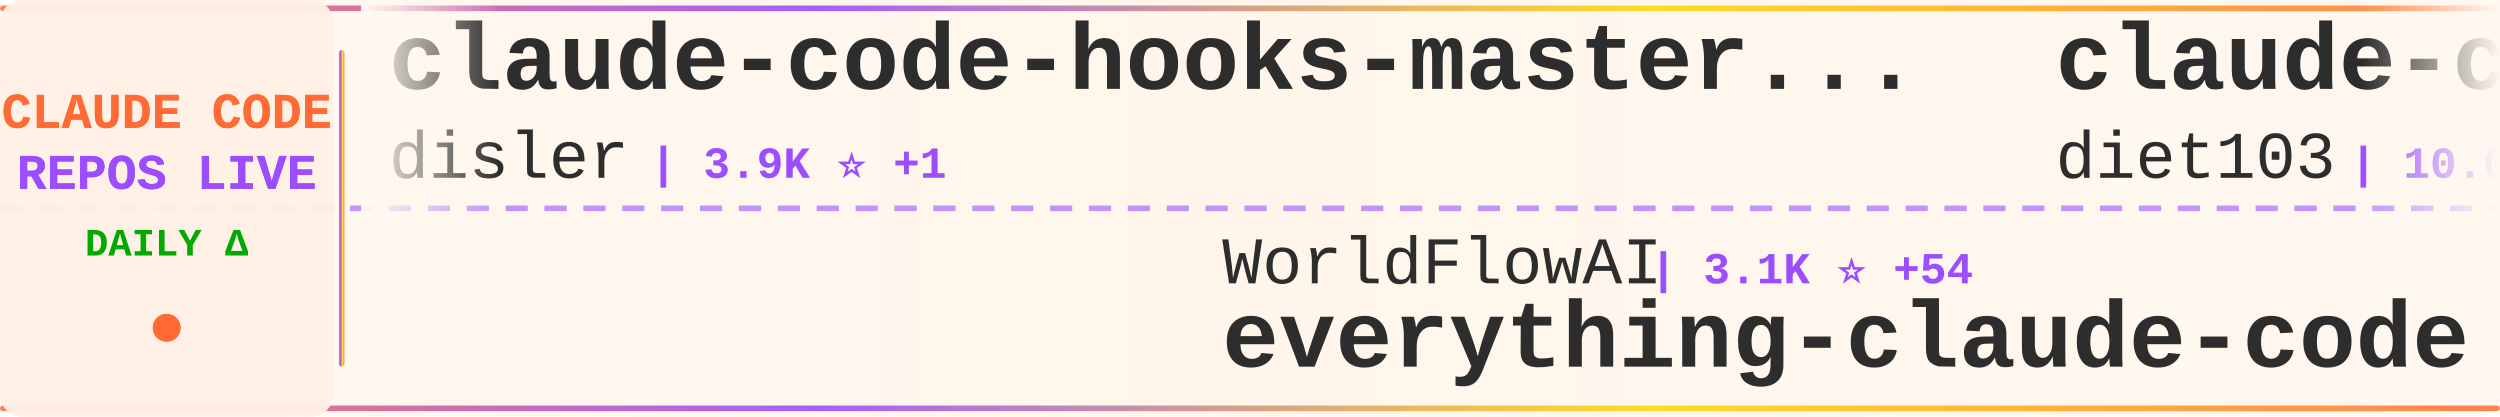
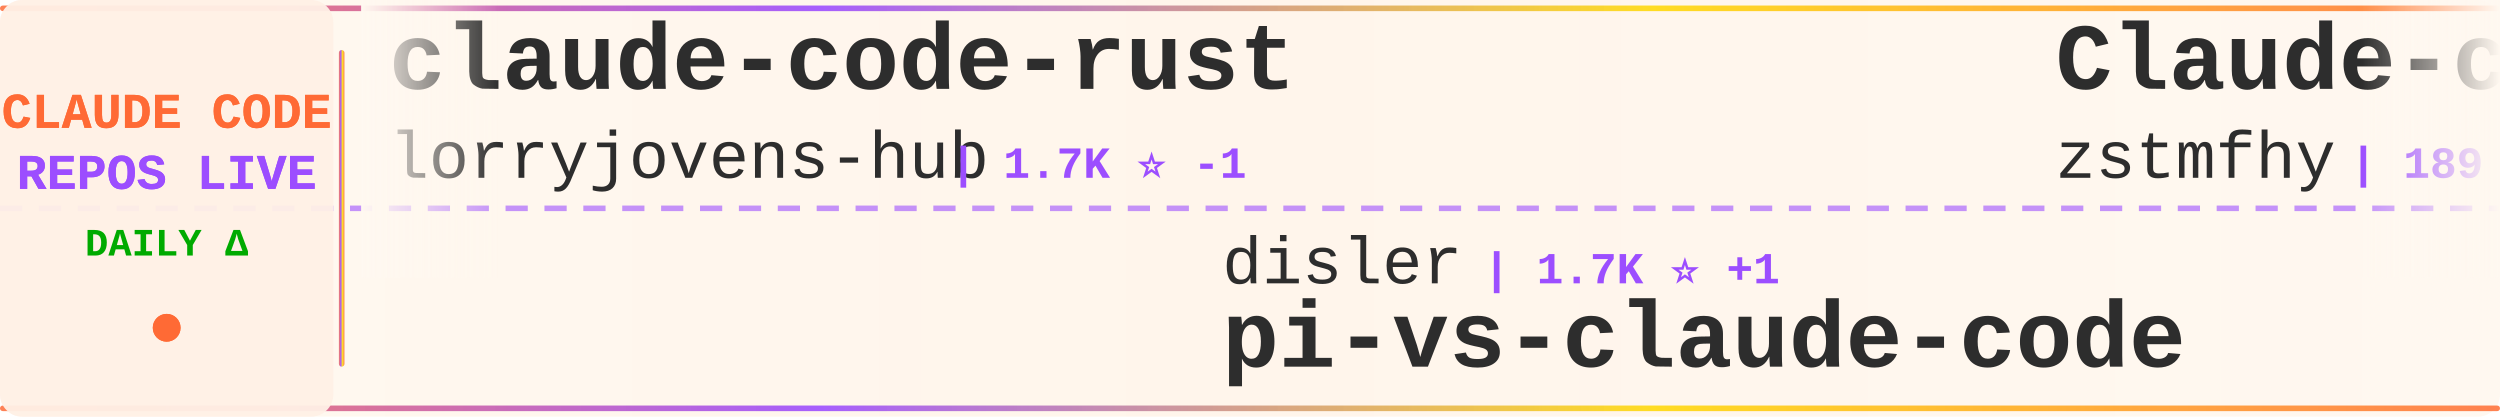
<svg xmlns="http://www.w3.org/2000/svg" width="900" height="150">
  <defs>
    <linearGradient id="tickerBg" x1="0%" y1="0%" x2="100%" y2="0%">
      <stop offset="0%" style="stop-color:#fff8f0;stop-opacity:0.98" />
      <stop offset="50%" style="stop-color:#fff5eb;stop-opacity:1" />
      <stop offset="100%" style="stop-color:#fff8f0;stop-opacity:0.98" />
    </linearGradient>
    <linearGradient id="borderGrad" x1="0%" y1="0%" x2="100%" y2="0%">
      <stop offset="0%" style="stop-color:#FF6B35;stop-opacity:0.85">
        <animate attributeName="stop-opacity" values="0.85;1;0.85" dur="2s" repeatCount="indefinite" />
      </stop>
      <stop offset="33%" style="stop-color:#9C4EFF;stop-opacity:0.9">
        <animate attributeName="stop-opacity" values="0.9;1;0.9" dur="2.2s" repeatCount="indefinite" />
      </stop>
      <stop offset="66%" style="stop-color:#FFD700;stop-opacity:0.85">
        <animate attributeName="stop-opacity" values="0.85;1;0.85" dur="1.8s" repeatCount="indefinite" />
      </stop>
      <stop offset="100%" style="stop-color:#FF6B35;stop-opacity:0.85">
        <animate attributeName="stop-opacity" values="0.85;1;0.85" dur="2s" repeatCount="indefinite" />
      </stop>
    </linearGradient>
    <filter id="textGlow">
      <feGaussianBlur stdDeviation="0.15" result="coloredBlur" />
      <feMerge>
        <feMergeNode in="coloredBlur" />
        <feMergeNode in="SourceGraphic" />
      </feMerge>
    </filter>
    <filter id="metricGlow">
      <feGaussianBlur stdDeviation="0.2" result="coloredBlur" />
      <feMerge>
        <feMergeNode in="coloredBlur" />
        <feMergeNode in="SourceGraphic" />
      </feMerge>
    </filter>
    <linearGradient id="leftFade" x1="0%" y1="0%" x2="100%" y2="0%">
      <stop offset="0%" style="stop-color:#fff8f0;stop-opacity:1" />
      <stop offset="100%" style="stop-color:#fff8f0;stop-opacity:0" />
    </linearGradient>
    <linearGradient id="rightFade" x1="0%" y1="0%" x2="100%" y2="0%">
      <stop offset="0%" style="stop-color:#fff8f0;stop-opacity:0" />
      <stop offset="100%" style="stop-color:#fff8f0;stop-opacity:1" />
    </linearGradient>
  </defs>
  <rect width="900" height="150" fill="url(#tickerBg)" rx="8" />
  <rect x="0" y="2" width="900" height="2" fill="url(#borderGrad)" rx="1" />
  <rect x="0" y="146" width="900" height="2" fill="url(#borderGrad)" rx="1" />
  <line x1="0" y1="75" x2="900" y2="75" stroke="#9C4EFF" stroke-width="2" stroke-dasharray="8 6" opacity="0.6" />
  <rect x="0" y="0" width="120" height="150" fill="#fff0e6" opacity="0.95" rx="8" />
  <text x="60" y="46" font-family="'Courier New', monospace" font-size="18" font-weight="bold" fill="#FF6B35" text-anchor="middle" filter="url(#textGlow)">
    CLAUDE CODE
  </text>
  <text x="60" y="68" font-family="'Courier New', monospace" font-size="18" font-weight="bold" fill="#9C4EFF" text-anchor="middle" filter="url(#textGlow)">
    REPOS LIVE
  </text>
  <text x="60" y="92" font-family="'Courier New', monospace" font-size="14" font-weight="bold" fill="#00aa00" text-anchor="middle">
    DAILY Δ
  </text>
  <circle cx="60" cy="118" r="5" fill="#FF6B35" filter="url(#metricGlow)">
    <animate attributeName="r" values="4;6;4" dur="1.5s" repeatCount="indefinite" />
    <animate attributeName="opacity" values="0.6;1;0.6" dur="1.5s" repeatCount="indefinite" />
  </circle>
  <rect x="122" y="18" width="2" height="114" fill="url(#borderGrad)" rx="1" />
  <clipPath id="tickerClip">
    <rect x="130" y="0" width="770" height="150" />
  </clipPath>
  <g clip-path="url(#tickerClip)">
    <g id="tickerItems">
      <animateTransform attributeName="transform" attributeType="XML" type="translate" from="0 0" to="-3000 0" dur="54s" repeatCount="indefinite" />
      <g transform="translate(0, 0)">
-         <text x="140" y="32" font-family="'Courier New', monospace" font-size="34" font-weight="bold" fill="#2d2d2d">claude-code-hooks-master...</text>
-         <text x="140" y="64" font-family="'Courier New', monospace" font-size="24" font-weight="normal" fill="#2d2d2d" opacity="1.0">disler</text>
-         <text x="234" y="64" font-family="'Courier New', monospace" font-size="16" font-weight="bold" fill="#9C4EFF"> | 3.9K ⭐ +1</text>
+         <text x="140" y="32" font-family="'Courier New', monospace" font-size="34" font-weight="bold" fill="#2d2d2d">claude-code-rust</text>
+         <text x="140" y="64" font-family="'Courier New', monospace" font-size="24" font-weight="normal" fill="#2d2d2d" opacity="1.0">lorryjovens-hub</text>
+         <text x="342" y="64" font-family="'Courier New', monospace" font-size="16" font-weight="bold" fill="#9C4EFF"> | 1.7K ⭐ -1</text>
      </g>
      <g transform="translate(300, 0)">
-         <text x="140" y="102" font-family="'Courier New', monospace" font-size="24" font-weight="normal" fill="#2d2d2d" opacity="1.0">WorldFlowAI</text>
-         <text x="294" y="102" font-family="'Courier New', monospace" font-size="16" font-weight="bold" fill="#9C4EFF"> | 3.1K ⭐ +54</text>
-         <text x="140" y="132" font-family="'Courier New', monospace" font-size="34" font-weight="bold" fill="#2d2d2d">everything-claude-code</text>
+         <text x="140" y="102" font-family="'Courier New', monospace" font-size="24" font-weight="normal" fill="#2d2d2d" opacity="1.0">disler</text>
+         <text x="234" y="102" font-family="'Courier New', monospace" font-size="16" font-weight="bold" fill="#9C4EFF"> | 1.7K ⭐ +1</text>
+         <text x="140" y="132" font-family="'Courier New', monospace" font-size="34" font-weight="bold" fill="#2d2d2d">pi-vs-claude-code</text>
      </g>
      <g transform="translate(600, 0)">
-         <text x="140" y="32" font-family="'Courier New', monospace" font-size="34" font-weight="bold" fill="#2d2d2d">claude-code-infrastructu...</text>
-         <text x="140" y="64" font-family="'Courier New', monospace" font-size="24" font-weight="normal" fill="#2d2d2d" opacity="1.0">diet103</text>
-         <text x="246" y="64" font-family="'Courier New', monospace" font-size="16" font-weight="bold" fill="#9C4EFF"> | 10.0K ⭐</text>
+         <text x="140" y="32" font-family="'Courier New', monospace" font-size="34" font-weight="bold" fill="#2d2d2d">Claude-code</text>
+         <text x="140" y="64" font-family="'Courier New', monospace" font-size="24" font-weight="normal" fill="#2d2d2d" opacity="1.0">zstmfhy</text>
+         <text x="246" y="64" font-family="'Courier New', monospace" font-size="16" font-weight="bold" fill="#9C4EFF"> | 189 ⭐</text>
      </g>
      <g transform="translate(900, 0)">
-         <text x="140" y="102" font-family="'Courier New', monospace" font-size="24" font-weight="normal" fill="#2d2d2d" opacity="1.0">fazxes</text>
-         <text x="234" y="102" font-family="'Courier New', monospace" font-size="16" font-weight="bold" fill="#9C4EFF"> | 241 ⭐</text>
-         <text x="140" y="132" font-family="'Courier New', monospace" font-size="34" font-weight="bold" fill="#2d2d2d">Claude-code</text>
+         <text x="140" y="102" font-family="'Courier New', monospace" font-size="24" font-weight="normal" fill="#2d2d2d" opacity="1.0">anthropics</text>
+         <text x="282" y="102" font-family="'Courier New', monospace" font-size="16" font-weight="bold" fill="#9C4EFF"> | 176.8K ⭐ +53</text>
+         <text x="140" y="132" font-family="'Courier New', monospace" font-size="34" font-weight="bold" fill="#2d2d2d">skills</text>
      </g>
      <g transform="translate(1200, 0)">
-         <text x="140" y="32" font-family="'Courier New', monospace" font-size="34" font-weight="bold" fill="#2d2d2d">claude-code-source-build</text>
-         <text x="140" y="64" font-family="'Courier New', monospace" font-size="24" font-weight="normal" fill="#2d2d2d" opacity="1.0">andrew-kramer-inno</text>
-         <text x="378" y="64" font-family="'Courier New', monospace" font-size="16" font-weight="bold" fill="#9C4EFF"> | 596 ⭐</text>
+         <text x="140" y="32" font-family="'Courier New', monospace" font-size="34" font-weight="bold" fill="#2d2d2d">claude-coder</text>
+         <text x="140" y="64" font-family="'Courier New', monospace" font-size="24" font-weight="normal" fill="#2d2d2d" opacity="1.0">kodu-ai</text>
+         <text x="246" y="64" font-family="'Courier New', monospace" font-size="16" font-weight="bold" fill="#9C4EFF"> | 5.2K ⭐</text>
      </g>
      <g transform="translate(1500, 0)">
-         <text x="140" y="102" font-family="'Courier New', monospace" font-size="24" font-weight="normal" fill="#2d2d2d" opacity="1.0">Alishahryar1</text>
-         <text x="306" y="102" font-family="'Courier New', monospace" font-size="16" font-weight="bold" fill="#9C4EFF"> | 55.3K ⭐ +29</text>
-         <text x="140" y="132" font-family="'Courier New', monospace" font-size="34" font-weight="bold" fill="#2d2d2d">free-claude-code</text>
+         <text x="140" y="102" font-family="'Courier New', monospace" font-size="24" font-weight="normal" fill="#2d2d2d" opacity="1.0">ding113</text>
+         <text x="246" y="102" font-family="'Courier New', monospace" font-size="16" font-weight="bold" fill="#9C4EFF"> | 3.4K ⭐</text>
+         <text x="140" y="132" font-family="'Courier New', monospace" font-size="34" font-weight="bold" fill="#2d2d2d">claude-code-hub</text>
      </g>
      <g transform="translate(1800, 0)">
-         <text x="140" y="32" font-family="'Courier New', monospace" font-size="34" font-weight="bold" fill="#2d2d2d">awesome-claude-code-suba...</text>
-         <text x="140" y="64" font-family="'Courier New', monospace" font-size="24" font-weight="normal" fill="#2d2d2d" opacity="1.0">VoltAgent</text>
-         <text x="270" y="64" font-family="'Courier New', monospace" font-size="16" font-weight="bold" fill="#9C4EFF"> | 25.1K ⭐ +11</text>
+         <text x="140" y="32" font-family="'Courier New', monospace" font-size="34" font-weight="bold" fill="#2d2d2d">claude-code-source</text>
+         <text x="140" y="64" font-family="'Courier New', monospace" font-size="24" font-weight="normal" fill="#2d2d2d" opacity="1.0">JrCx7scC</text>
+         <text x="258" y="64" font-family="'Courier New', monospace" font-size="16" font-weight="bold" fill="#9C4EFF"> | 376 ⭐</text>
      </g>
      <g transform="translate(2100, 0)">
-         <text x="140" y="102" font-family="'Courier New', monospace" font-size="24" font-weight="normal" fill="#2d2d2d" opacity="1.0">overwirehq</text>
-         <text x="282" y="102" font-family="'Courier New', monospace" font-size="16" font-weight="bold" fill="#9C4EFF"> | 2.8K ⭐</text>
-         <text x="140" y="132" font-family="'Courier New', monospace" font-size="34" font-weight="bold" fill="#2d2d2d">claude-code-telegram</text>
+         <text x="140" y="102" font-family="'Courier New', monospace" font-size="24" font-weight="normal" fill="#2d2d2d" opacity="1.0">codeaashu</text>
+         <text x="270" y="102" font-family="'Courier New', monospace" font-size="16" font-weight="bold" fill="#9C4EFF"> | 3.3K ⭐</text>
+         <text x="140" y="132" font-family="'Courier New', monospace" font-size="34" font-weight="bold" fill="#2d2d2d">claude-code</text>
      </g>
      <g transform="translate(2400, 0)">
-         <text x="140" y="32" font-family="'Courier New', monospace" font-size="34" font-weight="bold" fill="#2d2d2d">claude-code-action</text>
-         <text x="140" y="64" font-family="'Courier New', monospace" font-size="24" font-weight="normal" fill="#2d2d2d" opacity="1.0">anthropics</text>
-         <text x="282" y="64" font-family="'Courier New', monospace" font-size="16" font-weight="bold" fill="#9C4EFF"> | 8.9K ⭐ +3</text>
+         <text x="140" y="32" font-family="'Courier New', monospace" font-size="34" font-weight="bold" fill="#2d2d2d">Claude-Code-Game-Studios</text>
+         <text x="140" y="64" font-family="'Courier New', monospace" font-size="24" font-weight="normal" fill="#2d2d2d" opacity="1.0">Donchitos</text>
+         <text x="270" y="64" font-family="'Courier New', monospace" font-size="16" font-weight="bold" fill="#9C4EFF"> | 25.2K ⭐ +4</text>
      </g>
      <g transform="translate(2700, 0)">
-         <text x="140" y="102" font-family="'Courier New', monospace" font-size="24" font-weight="normal" fill="#2d2d2d" opacity="1.0">RishabhK103</text>
-         <text x="294" y="102" font-family="'Courier New', monospace" font-size="16" font-weight="bold" fill="#9C4EFF"> | 105 ⭐</text>
-         <text x="140" y="132" font-family="'Courier New', monospace" font-size="34" font-weight="bold" fill="#2d2d2d">claude-code</text>
+         <text x="140" y="102" font-family="'Courier New', monospace" font-size="24" font-weight="normal" fill="#2d2d2d" opacity="1.0">1rgs</text>
+         <text x="210" y="102" font-family="'Courier New', monospace" font-size="16" font-weight="bold" fill="#9C4EFF"> | 3.7K ⭐</text>
+         <text x="140" y="132" font-family="'Courier New', monospace" font-size="34" font-weight="bold" fill="#2d2d2d">claude-code-proxy</text>
      </g>
      <g transform="translate(3000, 0)">
-         <text x="140" y="32" font-family="'Courier New', monospace" font-size="34" font-weight="bold" fill="#2d2d2d">claude-code-hooks-master...</text>
-         <text x="140" y="64" font-family="'Courier New', monospace" font-size="24" font-weight="normal" fill="#2d2d2d" opacity="1.0">disler</text>
-         <text x="234" y="64" font-family="'Courier New', monospace" font-size="16" font-weight="bold" fill="#9C4EFF"> | 3.9K ⭐ +1</text>
+         <text x="140" y="32" font-family="'Courier New', monospace" font-size="34" font-weight="bold" fill="#2d2d2d">claude-code-rust</text>
+         <text x="140" y="64" font-family="'Courier New', monospace" font-size="24" font-weight="normal" fill="#2d2d2d" opacity="1.0">lorryjovens-hub</text>
+         <text x="342" y="64" font-family="'Courier New', monospace" font-size="16" font-weight="bold" fill="#9C4EFF"> | 1.7K ⭐ -1</text>
      </g>
      <g transform="translate(3300, 0)">
-         <text x="140" y="102" font-family="'Courier New', monospace" font-size="24" font-weight="normal" fill="#2d2d2d" opacity="1.0">WorldFlowAI</text>
-         <text x="294" y="102" font-family="'Courier New', monospace" font-size="16" font-weight="bold" fill="#9C4EFF"> | 3.1K ⭐ +54</text>
-         <text x="140" y="132" font-family="'Courier New', monospace" font-size="34" font-weight="bold" fill="#2d2d2d">everything-claude-code</text>
+         <text x="140" y="102" font-family="'Courier New', monospace" font-size="24" font-weight="normal" fill="#2d2d2d" opacity="1.0">disler</text>
+         <text x="234" y="102" font-family="'Courier New', monospace" font-size="16" font-weight="bold" fill="#9C4EFF"> | 1.7K ⭐ +1</text>
+         <text x="140" y="132" font-family="'Courier New', monospace" font-size="34" font-weight="bold" fill="#2d2d2d">pi-vs-claude-code</text>
      </g>
      <g transform="translate(3600, 0)">
-         <text x="140" y="32" font-family="'Courier New', monospace" font-size="34" font-weight="bold" fill="#2d2d2d">claude-code-infrastructu...</text>
-         <text x="140" y="64" font-family="'Courier New', monospace" font-size="24" font-weight="normal" fill="#2d2d2d" opacity="1.0">diet103</text>
-         <text x="246" y="64" font-family="'Courier New', monospace" font-size="16" font-weight="bold" fill="#9C4EFF"> | 10.0K ⭐</text>
+         <text x="140" y="32" font-family="'Courier New', monospace" font-size="34" font-weight="bold" fill="#2d2d2d">Claude-code</text>
+         <text x="140" y="64" font-family="'Courier New', monospace" font-size="24" font-weight="normal" fill="#2d2d2d" opacity="1.0">zstmfhy</text>
+         <text x="246" y="64" font-family="'Courier New', monospace" font-size="16" font-weight="bold" fill="#9C4EFF"> | 189 ⭐</text>
      </g>
      <g transform="translate(3900, 0)">
-         <text x="140" y="102" font-family="'Courier New', monospace" font-size="24" font-weight="normal" fill="#2d2d2d" opacity="1.0">fazxes</text>
-         <text x="234" y="102" font-family="'Courier New', monospace" font-size="16" font-weight="bold" fill="#9C4EFF"> | 241 ⭐</text>
-         <text x="140" y="132" font-family="'Courier New', monospace" font-size="34" font-weight="bold" fill="#2d2d2d">Claude-code</text>
+         <text x="140" y="102" font-family="'Courier New', monospace" font-size="24" font-weight="normal" fill="#2d2d2d" opacity="1.0">anthropics</text>
+         <text x="282" y="102" font-family="'Courier New', monospace" font-size="16" font-weight="bold" fill="#9C4EFF"> | 176.8K ⭐ +53</text>
+         <text x="140" y="132" font-family="'Courier New', monospace" font-size="34" font-weight="bold" fill="#2d2d2d">skills</text>
      </g>
    </g>
  </g>
  <rect x="130" y="0" width="50" height="100" fill="url(#leftFade)" />
  <rect x="850" y="0" width="50" height="100" fill="url(#rightFade)" />
</svg>
